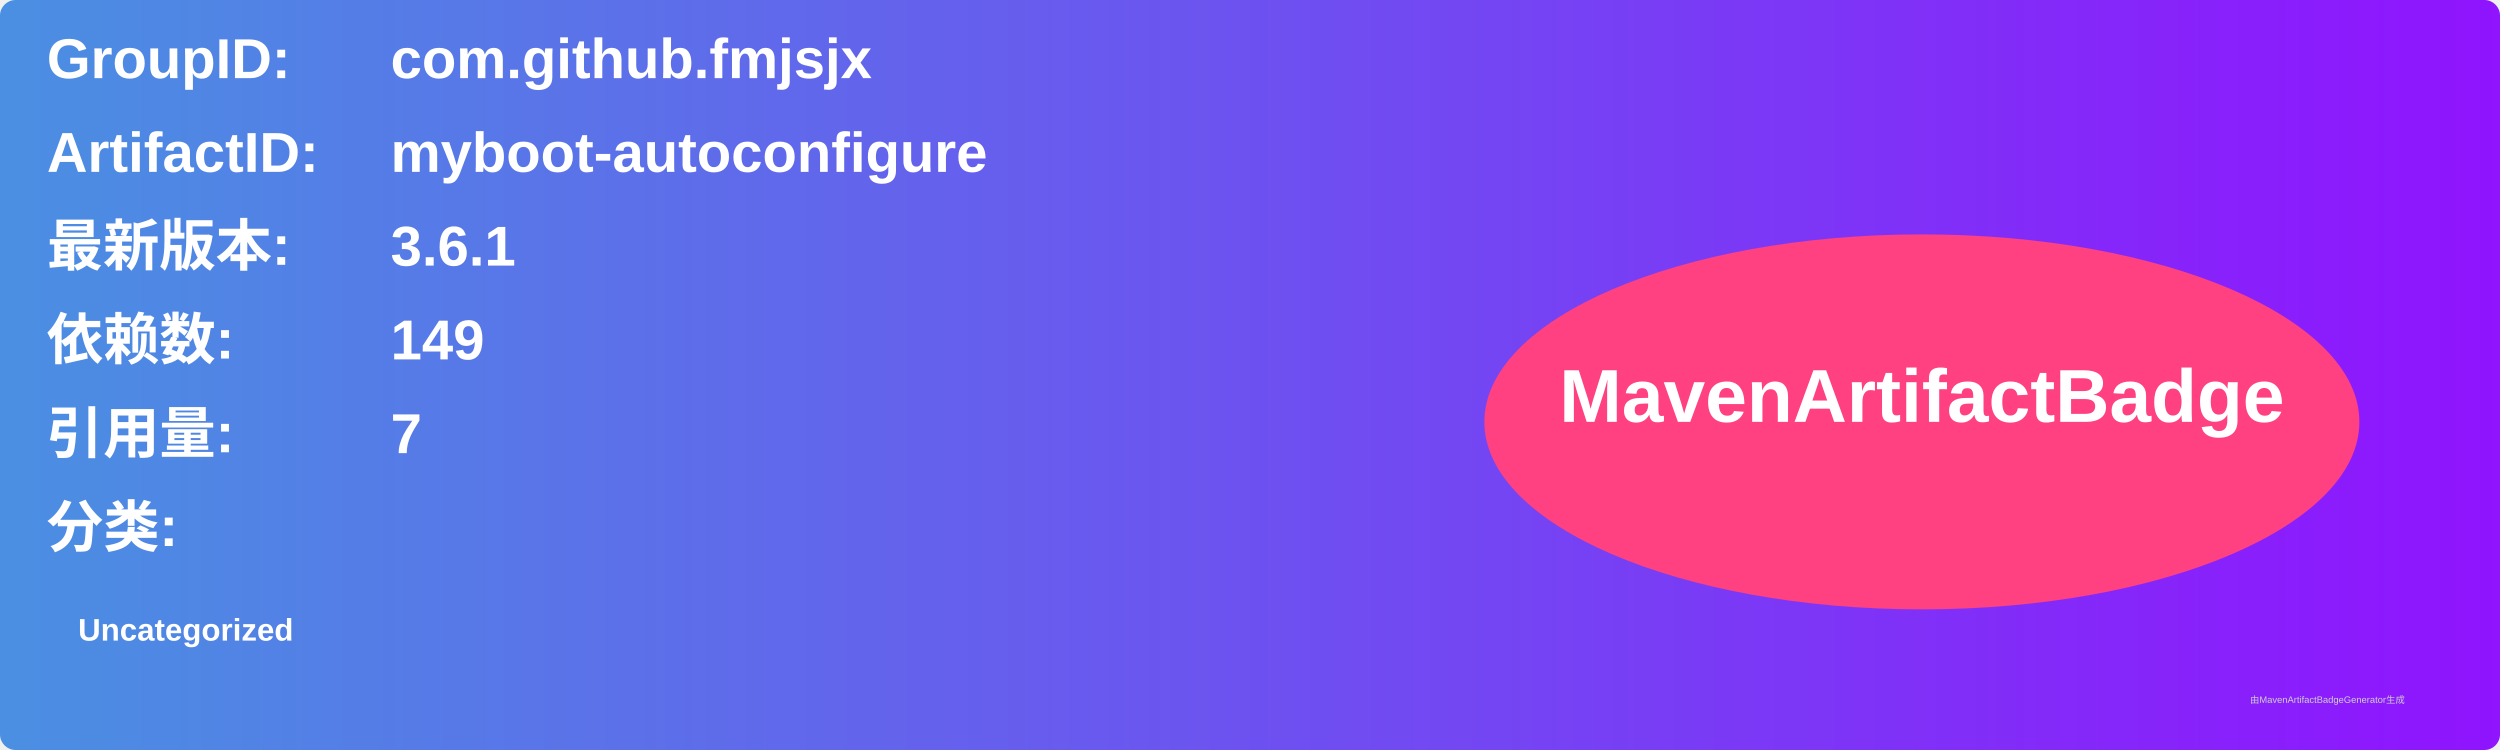
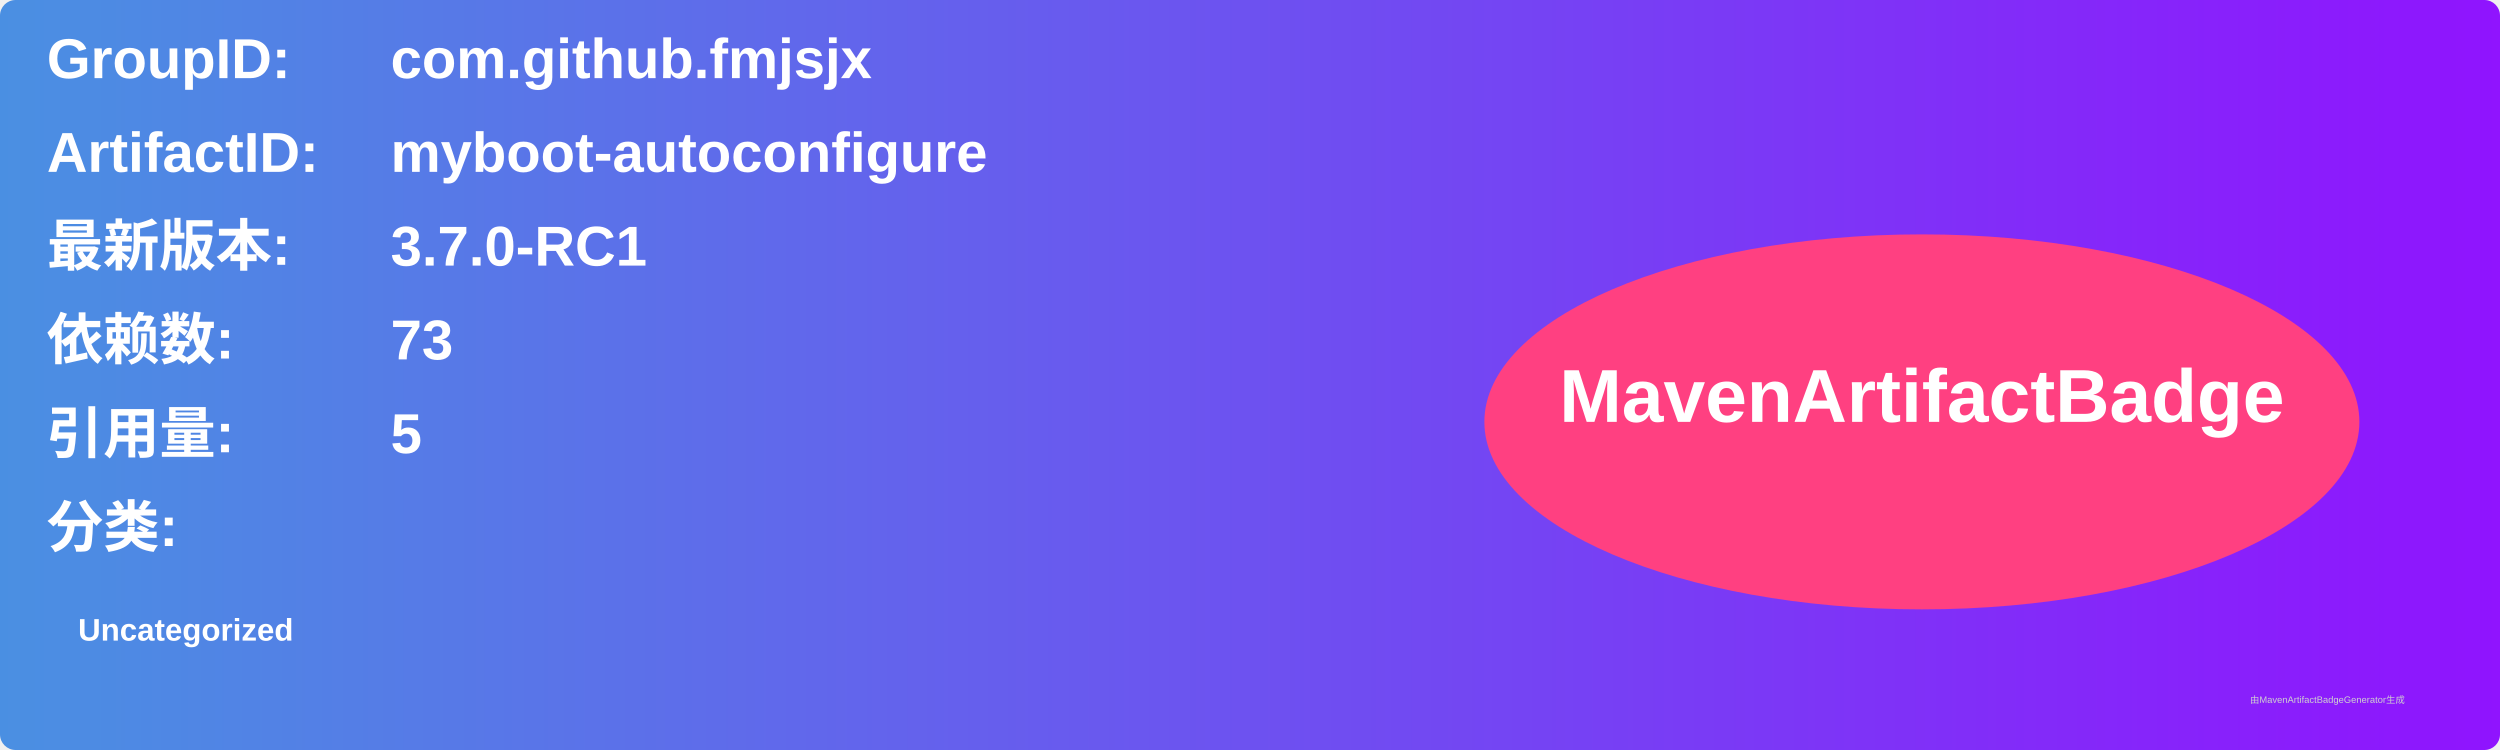
<svg xmlns="http://www.w3.org/2000/svg" width="800" height="240" viewBox="0 0 800 240">
  <linearGradient id="grad" x1="0%" y1="0%" x2="100%" y2="0%">
    <stop offset="0%" stop-color="#4a90e2" />
    <stop offset="100%" stop-color="#9013fe" />
  </linearGradient>
  <rect width="100%" height="100%" rx="5" ry="5" fill="url(#grad)" />
  <g transform="translate(15, 15)">
    <text x="0" y="10" font-family="Arial" font-size="18" fill="white" font-weight="bold" width="260">GroupID:</text>
    <text x="110" y="10" font-family="Arial" font-size="18" fill="white" font-weight="bold" width="460">com.github.fmjsjx</text>
    <text x="0" y="40" font-family="Arial" font-size="18" fill="white" font-weight="bold" width="260">ArtifactID:</text>
    <text x="110" y="40" font-family="Arial" font-size="18" fill="white" font-weight="bold" width="460">myboot-autoconfigure</text>
    <text x="0" y="70" font-family="Arial" font-size="18" fill="white" font-weight="bold">最新版本:</text>
    <text x="110" y="70" font-family="Arial" font-size="18" fill="white" font-weight="bold">
-       <tspan font-weight="bold">3.6.1</tspan>
+       <tspan font-weight="bold">3.7.0-RC1</tspan>
    </text>
    <text x="0" y="100" font-family="Arial" font-size="18" fill="white" font-weight="bold">依赖数: </text>
    <text x="110" y="100" font-family="Arial" font-size="18" fill="white">
-       <tspan font-weight="bold">149</tspan>
+       <tspan font-weight="bold">73</tspan>
    </text>
    <text x="0" y="130" font-family="Arial" font-size="18" fill="white" font-weight="bold">引用量: </text>
    <text x="110" y="130" font-family="Arial" font-size="18" fill="white">
-       <tspan font-weight="bold">7</tspan>
+       <tspan font-weight="bold">5</tspan>
    </text>
    <text x="0" y="160" font-family="Arial" font-size="18" fill="white" font-weight="bold">分类:</text>
    <text x="10" y="190" font-family="Arial" font-size="10" fill="white">
      <tspan font-weight="bold">Uncategorized</tspan>
    </text>
    <ellipse cx="600" cy="120" rx="140" ry="60" fill="#ff4081" />
    <text x="600" y="120" text-anchor="middle" font-family="Arial" font-size="24" fill="white" font-weight="bold">MavenArtifactBadge</text>
  </g>
  <text x="720" y="225" font-family="Arial" font-size="3" fill="#d0d0d0">由MavenArtifactBadgeGenerator生成</text>
</svg>
